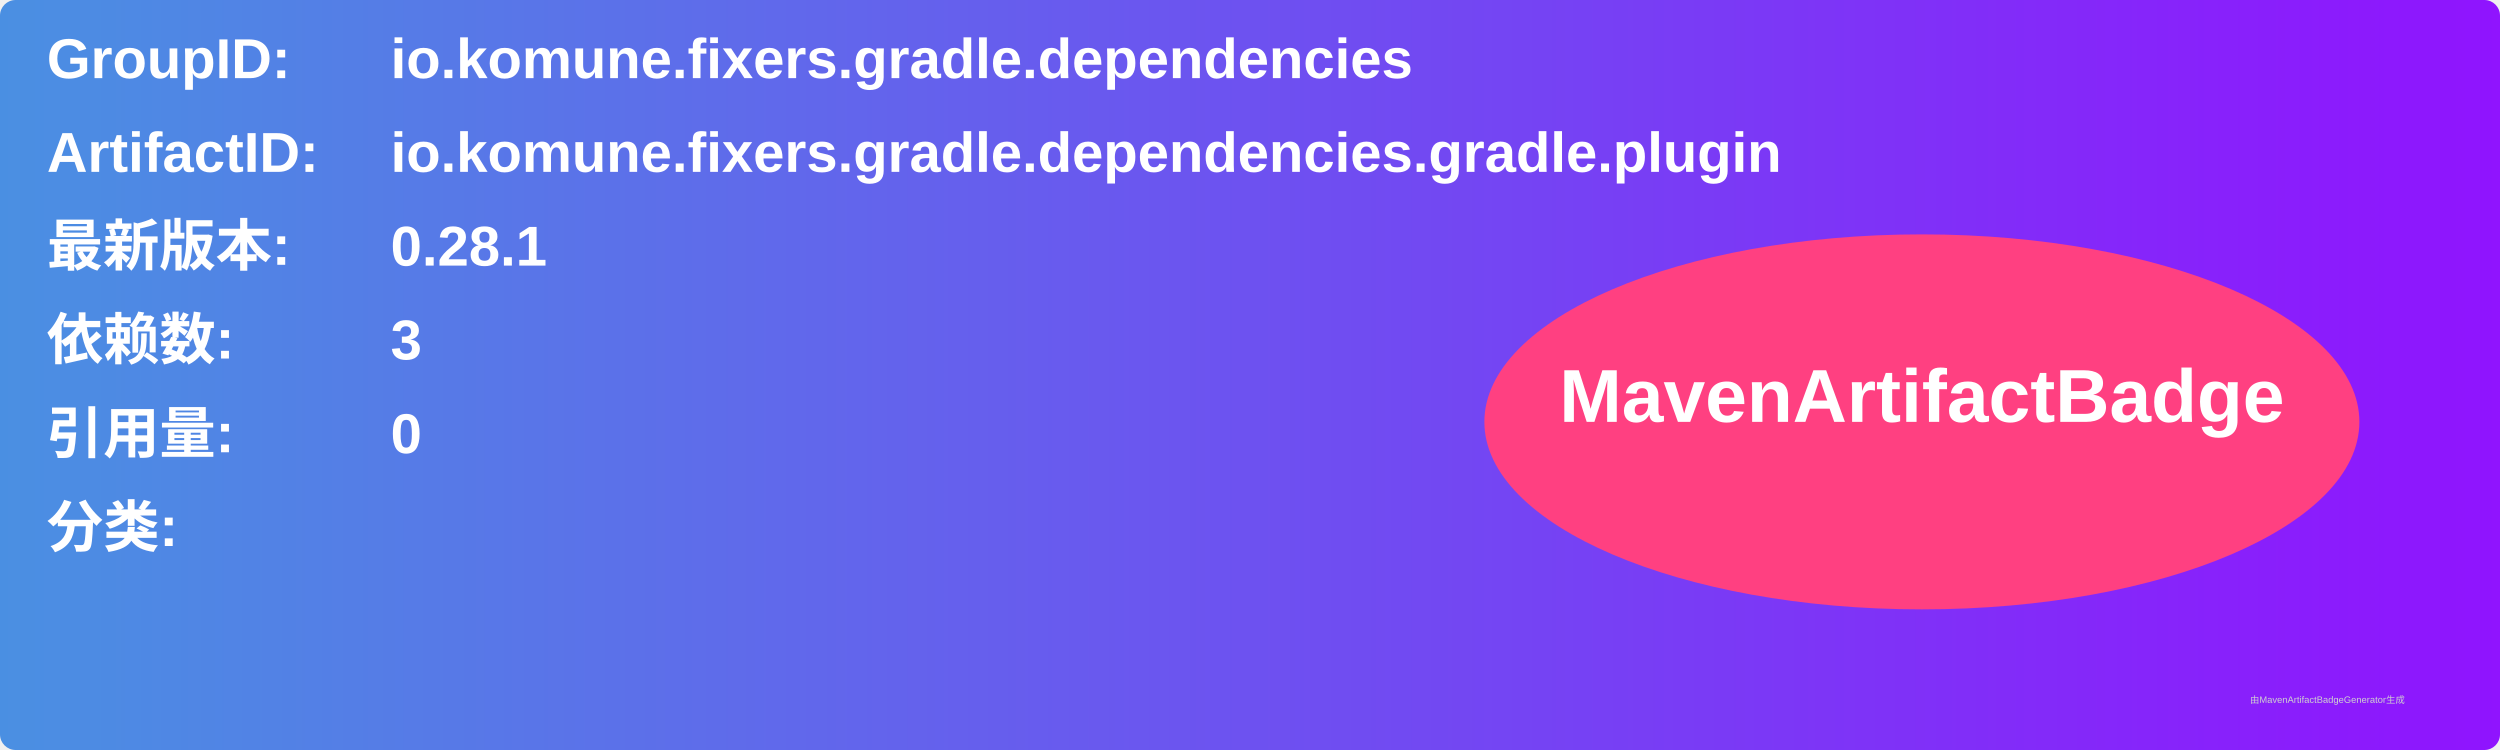
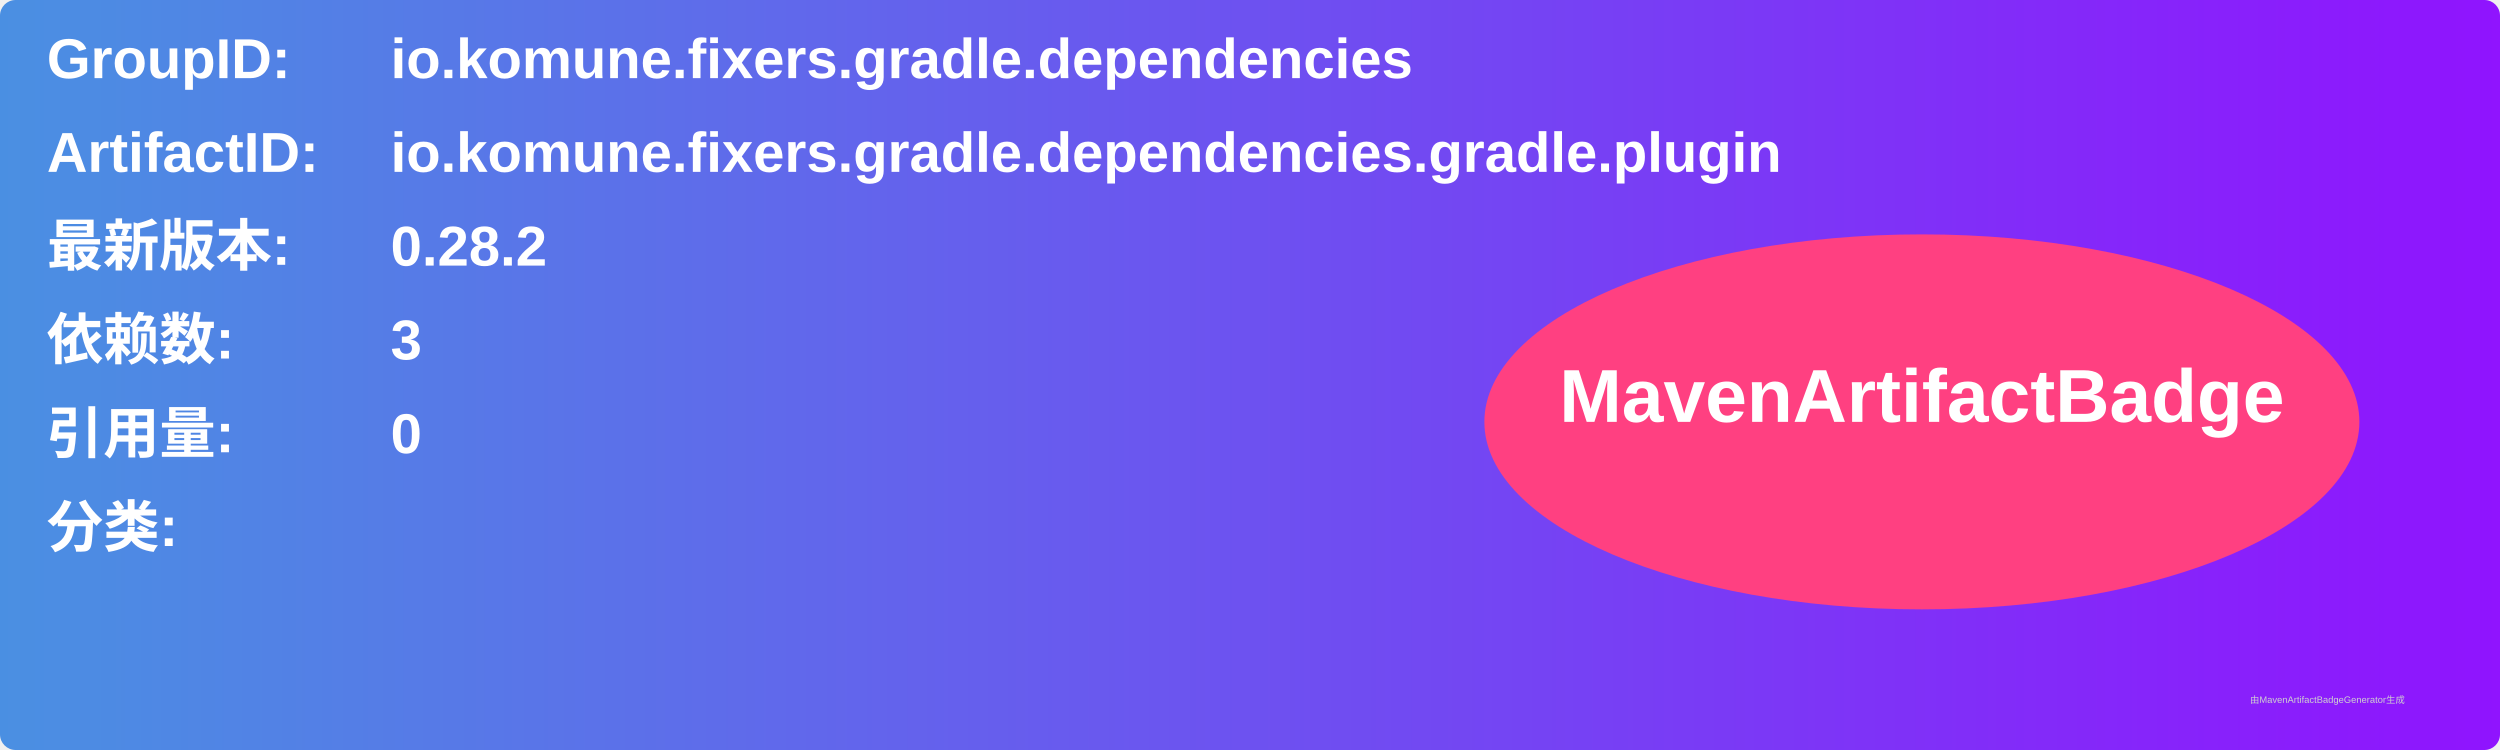
<svg xmlns="http://www.w3.org/2000/svg" width="800" height="240" viewBox="0 0 800 240">
  <linearGradient id="grad" x1="0%" y1="0%" x2="100%" y2="0%">
    <stop offset="0%" stop-color="#4a90e2" />
    <stop offset="100%" stop-color="#9013fe" />
  </linearGradient>
  <rect width="100%" height="100%" rx="5" ry="5" fill="url(#grad)" />
  <g transform="translate(15, 15)">
    <text x="0" y="10" font-family="Arial" font-size="18" fill="white" font-weight="bold" width="260">GroupID:</text>
    <text x="110" y="10" font-family="Arial" font-size="18" fill="white" font-weight="bold" width="460">io.komune.fixers.gradle.dependencies</text>
    <text x="0" y="40" font-family="Arial" font-size="18" fill="white" font-weight="bold" width="260">ArtifactID:</text>
    <text x="110" y="40" font-family="Arial" font-size="18" fill="white" font-weight="bold" width="460">io.komune.fixers.gradle.dependencies.gradle.plugin</text>
    <text x="0" y="70" font-family="Arial" font-size="18" fill="white" font-weight="bold">最新版本:</text>
    <text x="110" y="70" font-family="Arial" font-size="18" fill="white" font-weight="bold">
-       <tspan font-weight="bold">0.28.1</tspan>
+       <tspan font-weight="bold">0.28.2</tspan>
    </text>
    <text x="0" y="100" font-family="Arial" font-size="18" fill="white" font-weight="bold">依赖数: </text>
    <text x="110" y="100" font-family="Arial" font-size="18" fill="white">
      <tspan font-weight="bold">3</tspan>
    </text>
    <text x="0" y="130" font-family="Arial" font-size="18" fill="white" font-weight="bold">引用量: </text>
    <text x="110" y="130" font-family="Arial" font-size="18" fill="white">
      <tspan font-weight="bold">0</tspan>
    </text>
    <text x="0" y="160" font-family="Arial" font-size="18" fill="white" font-weight="bold">分类:</text>
    <text x="10" y="190" font-family="Arial" font-size="10" fill="white">
      <tspan font-weight="bold" />
    </text>
    <ellipse cx="600" cy="120" rx="140" ry="60" fill="#ff4081" />
    <text x="600" y="120" text-anchor="middle" font-family="Arial" font-size="24" fill="white" font-weight="bold">MavenArtifactBadge</text>
  </g>
  <text x="720" y="225" font-family="Arial" font-size="3" fill="#d0d0d0">由MavenArtifactBadgeGenerator生成</text>
</svg>
